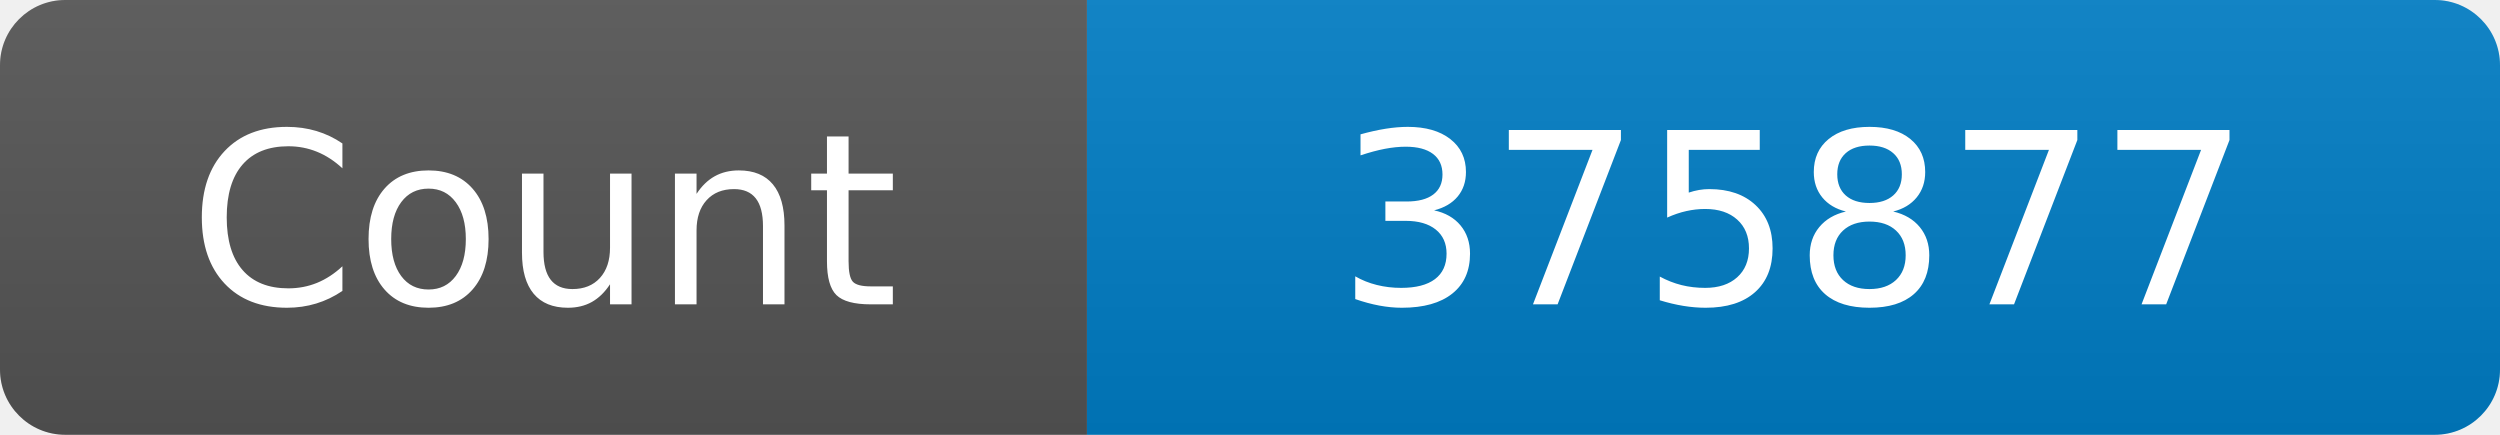
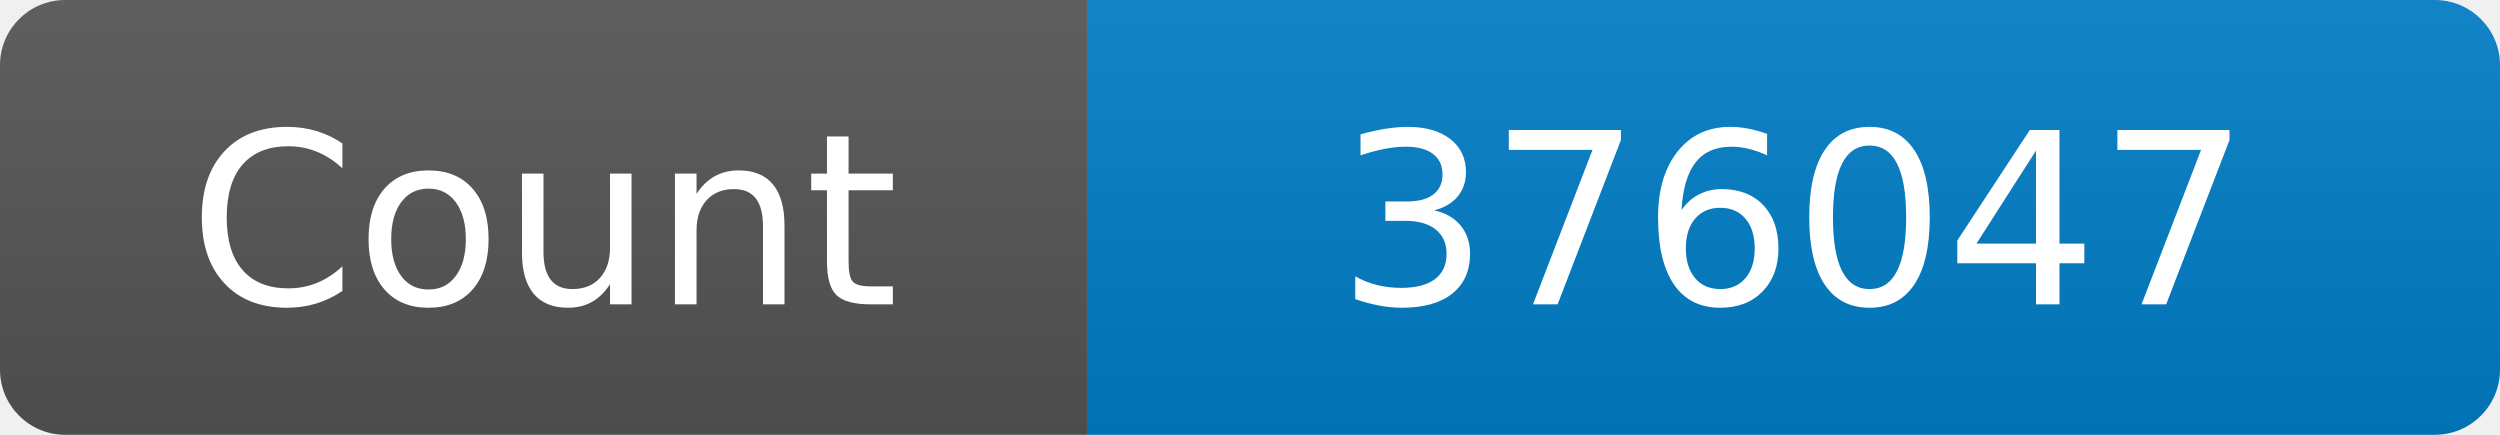
<svg xmlns="http://www.w3.org/2000/svg" width="115" height="20" role="img" aria-label="Maintained?: yes">
  <linearGradient id="s" x2="0" y2="100%">
    <stop offset="0" stop-color="#bbb" stop-opacity=".1" />
    <stop offset="1" stop-opacity=".1" />
  </linearGradient>
  <clipPath id="r">
    <rect width="115" height="20" rx="3" fill="#fff" />
  </clipPath>
  <g clip-path="url(#r)">
    <rect width="50" height="20" fill="#555" />
    <rect x="50" width="160" height="20" fill="#007ec6" />
    <rect width="115" height="20" fill="url(#s)" />
  </g>
  <g fill="#fff" text-anchor="middle" font-family="Verdana,Geneva,DejaVu Sans,sans-serif" font-size="110">
    <text x="250" y="140" transform="scale(.1)" fill="#fff">Count</text>
-     <text x="825" y="140" transform="scale(.1)" fill="#fff">375877</text>
+     <text x="825" y="140" transform="scale(.1)" fill="#fff">376047</text>
  </g>
</svg>
